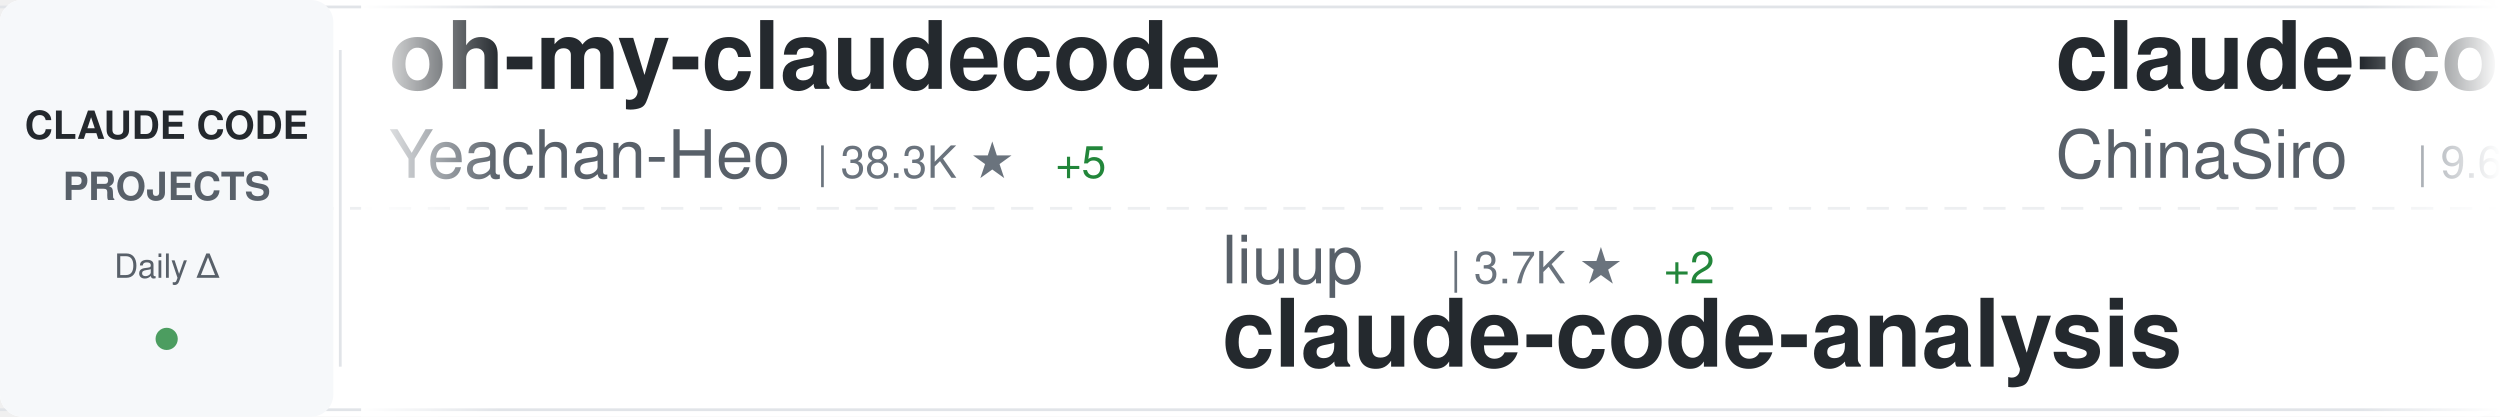
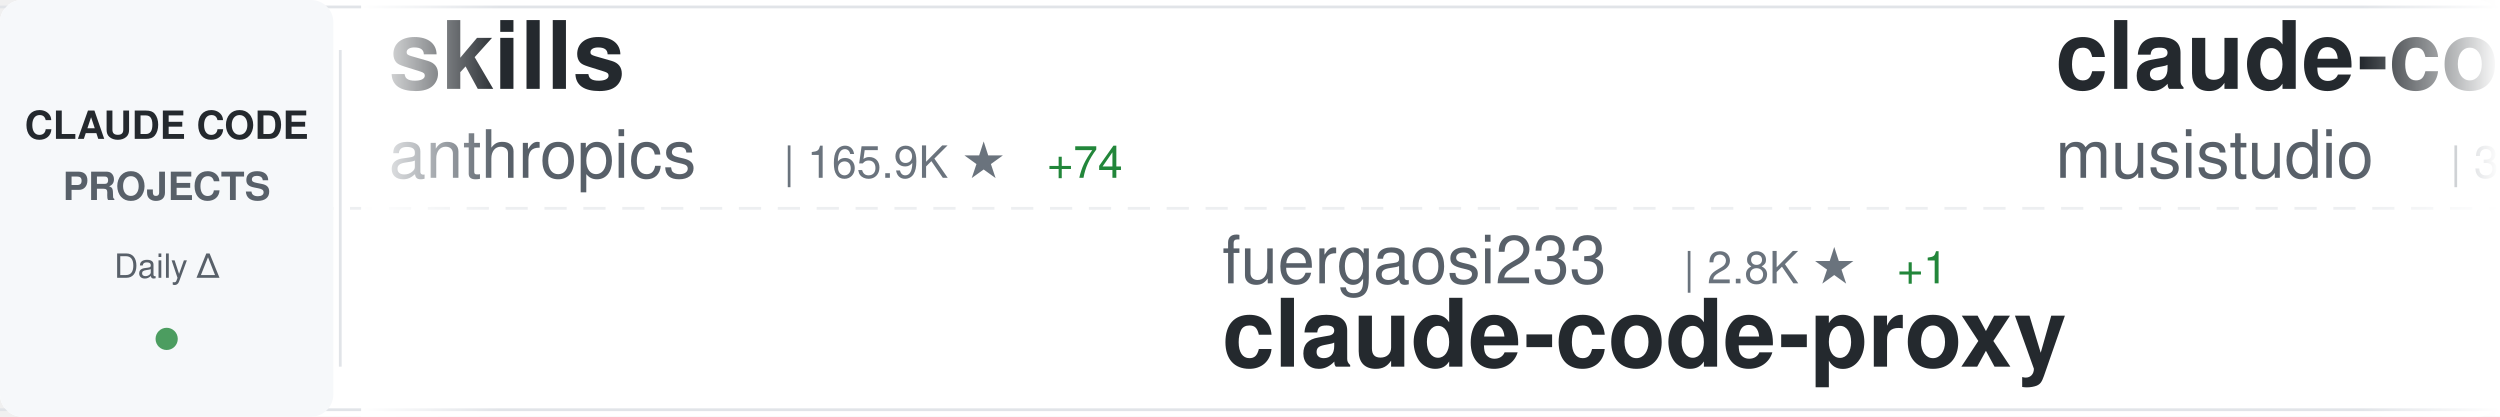
<svg xmlns="http://www.w3.org/2000/svg" width="900" height="150">
  <defs>
    <linearGradient id="awesomeLeftFade" x1="0%" y1="0%" x2="100%" y2="0%">
      <stop offset="0%" style="stop-color:#ffffff;stop-opacity:1" />
      <stop offset="100%" style="stop-color:#ffffff;stop-opacity:0" />
    </linearGradient>
    <linearGradient id="awesomeRightFade" x1="0%" y1="0%" x2="100%" y2="0%">
      <stop offset="0%" style="stop-color:#ffffff;stop-opacity:0" />
      <stop offset="100%" style="stop-color:#ffffff;stop-opacity:1" />
    </linearGradient>
  </defs>
  <rect width="900" height="150" fill="#ffffff" rx="8" />
  <rect x="0" y="2" width="900" height="1" fill="#e1e4e8" />
  <rect x="0" y="147" width="900" height="1" fill="#e1e4e8" />
  <line x1="0" y1="75" x2="900" y2="75" stroke="#e1e4e8" stroke-width="1" stroke-dasharray="8 6" opacity="0.6" />
  <rect x="0" y="0" width="120" height="150" fill="#f6f8fa" rx="8" />
  <text x="60" y="50" font-family="-apple-system, BlinkMacSystemFont, 'Segoe UI', Helvetica, Arial, sans-serif" font-size="14" font-weight="600" fill="#24292e" text-anchor="middle">CLAUDE CODE</text>
  <text x="60" y="72" font-family="-apple-system, BlinkMacSystemFont, 'Segoe UI', Helvetica, Arial, sans-serif" font-size="14" font-weight="600" fill="#586069" text-anchor="middle">PROJECTS</text>
  <text x="60" y="100" font-family="-apple-system, BlinkMacSystemFont, 'Segoe UI', Helvetica, Arial, sans-serif" font-size="12" font-weight="500" fill="#586069" text-anchor="middle">Daily Δ</text>
  <circle cx="60" cy="122" r="4" fill="#22863a" opacity="0.8" />
  <rect x="122" y="18" width="1" height="114" fill="#e1e4e8" />
  <clipPath id="awesomeTickerClip">
    <rect x="130" y="0" width="770" height="150" />
  </clipPath>
  <g clip-path="url(#awesomeTickerClip)">
    <g id="awesomeTickerItems">
      <animateTransform attributeName="transform" attributeType="XML" type="translate" from="0 0" to="-3000 0" dur="54s" repeatCount="indefinite" />
      <g transform="translate(0, 0)">
-         <text x="140" y="32" font-family="-apple-system, BlinkMacSystemFont, 'Segoe UI', Helvetica, Arial, sans-serif" font-size="34" font-weight="600" fill="#24292e">oh-my-claudecode</text>
-         <text x="140" y="64" font-family="-apple-system, BlinkMacSystemFont, 'Segoe UI', Helvetica, Arial, sans-serif" font-size="24" font-weight="400" fill="#586069">Yeachan-Heo</text>
-         <text x="294" y="64" font-family="-apple-system, BlinkMacSystemFont, 'Segoe UI', Helvetica, Arial, sans-serif" font-size="16" font-weight="500" fill="#6a737d">| 38.3K ★</text>
-         <text x="380" y="64" font-family="-apple-system, BlinkMacSystemFont, 'Segoe UI', Helvetica, Arial, sans-serif" font-size="16" font-weight="500" fill="#22863a"> +5</text>
+         <text x="140" y="32" font-family="-apple-system, BlinkMacSystemFont, 'Segoe UI', Helvetica, Arial, sans-serif" font-size="34" font-weight="600" fill="#24292e">skills</text>
+         <text x="140" y="64" font-family="-apple-system, BlinkMacSystemFont, 'Segoe UI', Helvetica, Arial, sans-serif" font-size="24" font-weight="400" fill="#586069">anthropics</text>
+         <text x="282" y="64" font-family="-apple-system, BlinkMacSystemFont, 'Segoe UI', Helvetica, Arial, sans-serif" font-size="16" font-weight="500" fill="#6a737d">| 165.9K ★</text>
+         <text x="377" y="64" font-family="-apple-system, BlinkMacSystemFont, 'Segoe UI', Helvetica, Arial, sans-serif" font-size="16" font-weight="500" fill="#22863a"> +74</text>
      </g>
      <g transform="translate(300, 0)">
-         <text x="140" y="102" font-family="-apple-system, BlinkMacSystemFont, 'Segoe UI', Helvetica, Arial, sans-serif" font-size="24" font-weight="400" fill="#586069">liuup</text>
-         <text x="222" y="102" font-family="-apple-system, BlinkMacSystemFont, 'Segoe UI', Helvetica, Arial, sans-serif" font-size="16" font-weight="500" fill="#6a737d">| 3.7K ★</text>
-         <text x="299" y="102" font-family="-apple-system, BlinkMacSystemFont, 'Segoe UI', Helvetica, Arial, sans-serif" font-size="16" font-weight="500" fill="#22863a"> +2</text>
-         <text x="140" y="132" font-family="-apple-system, BlinkMacSystemFont, 'Segoe UI', Helvetica, Arial, sans-serif" font-size="34" font-weight="600" fill="#24292e">claude-code-analysis</text>
+         <text x="140" y="102" font-family="-apple-system, BlinkMacSystemFont, 'Segoe UI', Helvetica, Arial, sans-serif" font-size="24" font-weight="400" fill="#586069">fuergaosi233</text>
+         <text x="306" y="102" font-family="-apple-system, BlinkMacSystemFont, 'Segoe UI', Helvetica, Arial, sans-serif" font-size="16" font-weight="500" fill="#6a737d">| 2.8K ★</text>
+         <text x="383" y="102" font-family="-apple-system, BlinkMacSystemFont, 'Segoe UI', Helvetica, Arial, sans-serif" font-size="16" font-weight="500" fill="#22863a"> +1</text>
+         <text x="140" y="132" font-family="-apple-system, BlinkMacSystemFont, 'Segoe UI', Helvetica, Arial, sans-serif" font-size="34" font-weight="600" fill="#24292e">claude-code-proxy</text>
      </g>
      <g transform="translate(600, 0)">
+         <text x="140" y="32" font-family="-apple-system, BlinkMacSystemFont, 'Segoe UI', Helvetica, Arial, sans-serif" font-size="34" font-weight="600" fill="#24292e">claude-code-router</text>
+         <text x="140" y="64" font-family="-apple-system, BlinkMacSystemFont, 'Segoe UI', Helvetica, Arial, sans-serif" font-size="24" font-weight="400" fill="#586069">musistudio</text>
+         <text x="282" y="64" font-family="-apple-system, BlinkMacSystemFont, 'Segoe UI', Helvetica, Arial, sans-serif" font-size="16" font-weight="500" fill="#6a737d">| 36.4K ★</text>
+         <text x="368" y="64" font-family="-apple-system, BlinkMacSystemFont, 'Segoe UI', Helvetica, Arial, sans-serif" font-size="16" font-weight="500" fill="#22863a"> +10</text>
+       </g>
+       <g transform="translate(900, 0)">
+         <text x="140" y="102" font-family="-apple-system, BlinkMacSystemFont, 'Segoe UI', Helvetica, Arial, sans-serif" font-size="24" font-weight="400" fill="#586069">lintsinghua</text>
+         <text x="294" y="102" font-family="-apple-system, BlinkMacSystemFont, 'Segoe UI', Helvetica, Arial, sans-serif" font-size="16" font-weight="500" fill="#6a737d">| 4.0K ★</text>
+         <text x="371" y="102" font-family="-apple-system, BlinkMacSystemFont, 'Segoe UI', Helvetica, Arial, sans-serif" font-size="16" font-weight="500" fill="#22863a"> +3</text>
+         <text x="140" y="132" font-family="-apple-system, BlinkMacSystemFont, 'Segoe UI', Helvetica, Arial, sans-serif" font-size="34" font-weight="600" fill="#24292e">claude-code-book</text>
+       </g>
+       <g transform="translate(1200, 0)">
+         <text x="140" y="32" font-family="-apple-system, BlinkMacSystemFont, 'Segoe UI', Helvetica, Arial, sans-serif" font-size="34" font-weight="600" fill="#24292e">system_prompts_leaks</text>
+         <text x="140" y="64" font-family="-apple-system, BlinkMacSystemFont, 'Segoe UI', Helvetica, Arial, sans-serif" font-size="24" font-weight="400" fill="#586069">asgeirtj</text>
+         <text x="258" y="64" font-family="-apple-system, BlinkMacSystemFont, 'Segoe UI', Helvetica, Arial, sans-serif" font-size="16" font-weight="500" fill="#6a737d">| 62.1K ★</text>
+         <text x="344" y="64" font-family="-apple-system, BlinkMacSystemFont, 'Segoe UI', Helvetica, Arial, sans-serif" font-size="16" font-weight="500" fill="#22863a"> +47</text>
+       </g>
+       <g transform="translate(1500, 0)">
+         <text x="140" y="102" font-family="-apple-system, BlinkMacSystemFont, 'Segoe UI', Helvetica, Arial, sans-serif" font-size="24" font-weight="400" fill="#586069">OneRedOak</text>
+         <text x="270" y="102" font-family="-apple-system, BlinkMacSystemFont, 'Segoe UI', Helvetica, Arial, sans-serif" font-size="16" font-weight="500" fill="#6a737d">| 3.9K ★</text>
+         <text x="140" y="132" font-family="-apple-system, BlinkMacSystemFont, 'Segoe UI', Helvetica, Arial, sans-serif" font-size="34" font-weight="600" fill="#24292e">claude-code-workflows</text>
+       </g>
+       <g transform="translate(1800, 0)">
+         <text x="140" y="32" font-family="-apple-system, BlinkMacSystemFont, 'Segoe UI', Helvetica, Arial, sans-serif" font-size="34" font-weight="600" fill="#24292e">claude-code-rev</text>
+         <text x="140" y="64" font-family="-apple-system, BlinkMacSystemFont, 'Segoe UI', Helvetica, Arial, sans-serif" font-size="24" font-weight="400" fill="#586069">oboard</text>
+         <text x="234" y="64" font-family="-apple-system, BlinkMacSystemFont, 'Segoe UI', Helvetica, Arial, sans-serif" font-size="16" font-weight="500" fill="#6a737d">| 3.3K ★</text>
+         <text x="311" y="64" font-family="-apple-system, BlinkMacSystemFont, 'Segoe UI', Helvetica, Arial, sans-serif" font-size="16" font-weight="500" fill="#22863a"> +1</text>
+       </g>
+       <g transform="translate(2100, 0)">
+         <text x="140" y="102" font-family="-apple-system, BlinkMacSystemFont, 'Segoe UI', Helvetica, Arial, sans-serif" font-size="24" font-weight="400" fill="#586069">wanshuiyin</text>
+         <text x="282" y="102" font-family="-apple-system, BlinkMacSystemFont, 'Segoe UI', Helvetica, Arial, sans-serif" font-size="16" font-weight="500" fill="#6a737d">| 14.2K ★</text>
+         <text x="368" y="102" font-family="-apple-system, BlinkMacSystemFont, 'Segoe UI', Helvetica, Arial, sans-serif" font-size="16" font-weight="500" fill="#22863a"> +18</text>
+         <text x="140" y="132" font-family="-apple-system, BlinkMacSystemFont, 'Segoe UI', Helvetica, Arial, sans-serif" font-size="34" font-weight="600" fill="#24292e">Auto-claude-code-researc...</text>
+       </g>
+       <g transform="translate(2400, 0)">
        <text x="140" y="32" font-family="-apple-system, BlinkMacSystemFont, 'Segoe UI', Helvetica, Arial, sans-serif" font-size="34" font-weight="600" fill="#24292e">claude-code-sourcemap</text>
        <text x="140" y="64" font-family="-apple-system, BlinkMacSystemFont, 'Segoe UI', Helvetica, Arial, sans-serif" font-size="24" font-weight="400" fill="#586069">ChinaSiro</text>
        <text x="270" y="64" font-family="-apple-system, BlinkMacSystemFont, 'Segoe UI', Helvetica, Arial, sans-serif" font-size="16" font-weight="500" fill="#6a737d">| 9.6K ★</text>
+         <text x="347" y="64" font-family="-apple-system, BlinkMacSystemFont, 'Segoe UI', Helvetica, Arial, sans-serif" font-size="16" font-weight="500" fill="#22863a"> +4</text>
      </g>
-       <g transform="translate(900, 0)">
-         <text x="140" y="102" font-family="-apple-system, BlinkMacSystemFont, 'Segoe UI', Helvetica, Arial, sans-serif" font-size="24" font-weight="400" fill="#586069">Yuyz0112</text>
-         <text x="258" y="102" font-family="-apple-system, BlinkMacSystemFont, 'Segoe UI', Helvetica, Arial, sans-serif" font-size="16" font-weight="500" fill="#6a737d">| 2.4K ★</text>
-         <text x="140" y="132" font-family="-apple-system, BlinkMacSystemFont, 'Segoe UI', Helvetica, Arial, sans-serif" font-size="34" font-weight="600" fill="#24292e">claude-code-reverse</text>
+       <g transform="translate(2700, 0)">
+         <text x="140" y="102" font-family="-apple-system, BlinkMacSystemFont, 'Segoe UI', Helvetica, Arial, sans-serif" font-size="24" font-weight="400" fill="#586069">huangserva</text>
+         <text x="282" y="102" font-family="-apple-system, BlinkMacSystemFont, 'Segoe UI', Helvetica, Arial, sans-serif" font-size="16" font-weight="500" fill="#6a737d">| 622 ★</text>
+         <text x="350" y="102" font-family="-apple-system, BlinkMacSystemFont, 'Segoe UI', Helvetica, Arial, sans-serif" font-size="16" font-weight="500" fill="#22863a"> +1</text>
+         <text x="140" y="132" font-family="-apple-system, BlinkMacSystemFont, 'Segoe UI', Helvetica, Arial, sans-serif" font-size="34" font-weight="600" fill="#24292e">claude-code-cli</text>
      </g>
-       <g transform="translate(1200, 0)">
-         <text x="140" y="32" font-family="-apple-system, BlinkMacSystemFont, 'Segoe UI', Helvetica, Arial, sans-serif" font-size="34" font-weight="600" fill="#24292e">Open-ClaudeCode</text>
-         <text x="140" y="64" font-family="-apple-system, BlinkMacSystemFont, 'Segoe UI', Helvetica, Arial, sans-serif" font-size="24" font-weight="400" fill="#586069">LING71671</text>
-         <text x="270" y="64" font-family="-apple-system, BlinkMacSystemFont, 'Segoe UI', Helvetica, Arial, sans-serif" font-size="16" font-weight="500" fill="#6a737d">| 932 ★</text>
+       <g transform="translate(3000, 0)">
+         <text x="140" y="32" font-family="-apple-system, BlinkMacSystemFont, 'Segoe UI', Helvetica, Arial, sans-serif" font-size="34" font-weight="600" fill="#24292e">skills</text>
+         <text x="140" y="64" font-family="-apple-system, BlinkMacSystemFont, 'Segoe UI', Helvetica, Arial, sans-serif" font-size="24" font-weight="400" fill="#586069">anthropics</text>
+         <text x="282" y="64" font-family="-apple-system, BlinkMacSystemFont, 'Segoe UI', Helvetica, Arial, sans-serif" font-size="16" font-weight="500" fill="#6a737d">| 165.9K ★</text>
+         <text x="377" y="64" font-family="-apple-system, BlinkMacSystemFont, 'Segoe UI', Helvetica, Arial, sans-serif" font-size="16" font-weight="500" fill="#22863a"> +74</text>
      </g>
-       <g transform="translate(1500, 0)">
-         <text x="140" y="102" font-family="-apple-system, BlinkMacSystemFont, 'Segoe UI', Helvetica, Arial, sans-serif" font-size="24" font-weight="400" fill="#586069">Chachamaru127</text>
-         <text x="318" y="102" font-family="-apple-system, BlinkMacSystemFont, 'Segoe UI', Helvetica, Arial, sans-serif" font-size="16" font-weight="500" fill="#6a737d">| 3.0K ★</text>
-         <text x="140" y="132" font-family="-apple-system, BlinkMacSystemFont, 'Segoe UI', Helvetica, Arial, sans-serif" font-size="34" font-weight="600" fill="#24292e">claude-code-harness</text>
-       </g>
-       <g transform="translate(1800, 0)">
-         <text x="140" y="32" font-family="-apple-system, BlinkMacSystemFont, 'Segoe UI', Helvetica, Arial, sans-serif" font-size="34" font-weight="600" fill="#24292e">claude-code-prompts</text>
-         <text x="140" y="64" font-family="-apple-system, BlinkMacSystemFont, 'Segoe UI', Helvetica, Arial, sans-serif" font-size="24" font-weight="400" fill="#586069">repowise-dev</text>
-         <text x="306" y="64" font-family="-apple-system, BlinkMacSystemFont, 'Segoe UI', Helvetica, Arial, sans-serif" font-size="16" font-weight="500" fill="#6a737d">| 1.2K ★</text>
-         <text x="383" y="64" font-family="-apple-system, BlinkMacSystemFont, 'Segoe UI', Helvetica, Arial, sans-serif" font-size="16" font-weight="500" fill="#22863a"> +1</text>
-       </g>
-       <g transform="translate(2100, 0)">
-         <text x="140" y="102" font-family="-apple-system, BlinkMacSystemFont, 'Segoe UI', Helvetica, Arial, sans-serif" font-size="24" font-weight="400" fill="#586069">1rgs</text>
-         <text x="210" y="102" font-family="-apple-system, BlinkMacSystemFont, 'Segoe UI', Helvetica, Arial, sans-serif" font-size="16" font-weight="500" fill="#6a737d">| 3.7K ★</text>
+       <g transform="translate(3300, 0)">
+         <text x="140" y="102" font-family="-apple-system, BlinkMacSystemFont, 'Segoe UI', Helvetica, Arial, sans-serif" font-size="24" font-weight="400" fill="#586069">fuergaosi233</text>
+         <text x="306" y="102" font-family="-apple-system, BlinkMacSystemFont, 'Segoe UI', Helvetica, Arial, sans-serif" font-size="16" font-weight="500" fill="#6a737d">| 2.8K ★</text>
+         <text x="383" y="102" font-family="-apple-system, BlinkMacSystemFont, 'Segoe UI', Helvetica, Arial, sans-serif" font-size="16" font-weight="500" fill="#22863a"> +1</text>
        <text x="140" y="132" font-family="-apple-system, BlinkMacSystemFont, 'Segoe UI', Helvetica, Arial, sans-serif" font-size="34" font-weight="600" fill="#24292e">claude-code-proxy</text>
      </g>
-       <g transform="translate(2400, 0)">
-         <text x="140" y="32" font-family="-apple-system, BlinkMacSystemFont, 'Segoe UI', Helvetica, Arial, sans-serif" font-size="34" font-weight="600" fill="#24292e">Claude-Code</text>
-         <text x="140" y="64" font-family="-apple-system, BlinkMacSystemFont, 'Segoe UI', Helvetica, Arial, sans-serif" font-size="24" font-weight="400" fill="#586069">pengchengneo</text>
-         <text x="306" y="64" font-family="-apple-system, BlinkMacSystemFont, 'Segoe UI', Helvetica, Arial, sans-serif" font-size="16" font-weight="500" fill="#6a737d">| 1.7K ★</text>
-       </g>
-       <g transform="translate(2700, 0)">
-         <text x="140" y="102" font-family="-apple-system, BlinkMacSystemFont, 'Segoe UI', Helvetica, Arial, sans-serif" font-size="24" font-weight="400" fill="#586069">shareAI-lab</text>
-         <text x="294" y="102" font-family="-apple-system, BlinkMacSystemFont, 'Segoe UI', Helvetica, Arial, sans-serif" font-size="16" font-weight="500" fill="#6a737d">| 73.0K ★</text>
-         <text x="380" y="102" font-family="-apple-system, BlinkMacSystemFont, 'Segoe UI', Helvetica, Arial, sans-serif" font-size="16" font-weight="500" fill="#22863a"> +20</text>
-         <text x="140" y="132" font-family="-apple-system, BlinkMacSystemFont, 'Segoe UI', Helvetica, Arial, sans-serif" font-size="34" font-weight="600" fill="#24292e">learn-claude-code</text>
-       </g>
-       <g transform="translate(3000, 0)">
-         <text x="140" y="32" font-family="-apple-system, BlinkMacSystemFont, 'Segoe UI', Helvetica, Arial, sans-serif" font-size="34" font-weight="600" fill="#24292e">oh-my-claudecode</text>
-         <text x="140" y="64" font-family="-apple-system, BlinkMacSystemFont, 'Segoe UI', Helvetica, Arial, sans-serif" font-size="24" font-weight="400" fill="#586069">Yeachan-Heo</text>
-         <text x="294" y="64" font-family="-apple-system, BlinkMacSystemFont, 'Segoe UI', Helvetica, Arial, sans-serif" font-size="16" font-weight="500" fill="#6a737d">| 38.3K ★</text>
-         <text x="380" y="64" font-family="-apple-system, BlinkMacSystemFont, 'Segoe UI', Helvetica, Arial, sans-serif" font-size="16" font-weight="500" fill="#22863a"> +5</text>
-       </g>
-       <g transform="translate(3300, 0)">
-         <text x="140" y="102" font-family="-apple-system, BlinkMacSystemFont, 'Segoe UI', Helvetica, Arial, sans-serif" font-size="24" font-weight="400" fill="#586069">liuup</text>
-         <text x="222" y="102" font-family="-apple-system, BlinkMacSystemFont, 'Segoe UI', Helvetica, Arial, sans-serif" font-size="16" font-weight="500" fill="#6a737d">| 3.7K ★</text>
-         <text x="299" y="102" font-family="-apple-system, BlinkMacSystemFont, 'Segoe UI', Helvetica, Arial, sans-serif" font-size="16" font-weight="500" fill="#22863a"> +2</text>
-         <text x="140" y="132" font-family="-apple-system, BlinkMacSystemFont, 'Segoe UI', Helvetica, Arial, sans-serif" font-size="34" font-weight="600" fill="#24292e">claude-code-analysis</text>
-       </g>
      <g transform="translate(3600, 0)">
-         <text x="140" y="32" font-family="-apple-system, BlinkMacSystemFont, 'Segoe UI', Helvetica, Arial, sans-serif" font-size="34" font-weight="600" fill="#24292e">claude-code-sourcemap</text>
-         <text x="140" y="64" font-family="-apple-system, BlinkMacSystemFont, 'Segoe UI', Helvetica, Arial, sans-serif" font-size="24" font-weight="400" fill="#586069">ChinaSiro</text>
-         <text x="270" y="64" font-family="-apple-system, BlinkMacSystemFont, 'Segoe UI', Helvetica, Arial, sans-serif" font-size="16" font-weight="500" fill="#6a737d">| 9.6K ★</text>
+         <text x="140" y="32" font-family="-apple-system, BlinkMacSystemFont, 'Segoe UI', Helvetica, Arial, sans-serif" font-size="34" font-weight="600" fill="#24292e">claude-code-router</text>
+         <text x="140" y="64" font-family="-apple-system, BlinkMacSystemFont, 'Segoe UI', Helvetica, Arial, sans-serif" font-size="24" font-weight="400" fill="#586069">musistudio</text>
+         <text x="282" y="64" font-family="-apple-system, BlinkMacSystemFont, 'Segoe UI', Helvetica, Arial, sans-serif" font-size="16" font-weight="500" fill="#6a737d">| 36.4K ★</text>
+         <text x="368" y="64" font-family="-apple-system, BlinkMacSystemFont, 'Segoe UI', Helvetica, Arial, sans-serif" font-size="16" font-weight="500" fill="#22863a"> +10</text>
      </g>
      <g transform="translate(3900, 0)">
-         <text x="140" y="102" font-family="-apple-system, BlinkMacSystemFont, 'Segoe UI', Helvetica, Arial, sans-serif" font-size="24" font-weight="400" fill="#586069">Yuyz0112</text>
-         <text x="258" y="102" font-family="-apple-system, BlinkMacSystemFont, 'Segoe UI', Helvetica, Arial, sans-serif" font-size="16" font-weight="500" fill="#6a737d">| 2.4K ★</text>
-         <text x="140" y="132" font-family="-apple-system, BlinkMacSystemFont, 'Segoe UI', Helvetica, Arial, sans-serif" font-size="34" font-weight="600" fill="#24292e">claude-code-reverse</text>
+         <text x="140" y="102" font-family="-apple-system, BlinkMacSystemFont, 'Segoe UI', Helvetica, Arial, sans-serif" font-size="24" font-weight="400" fill="#586069">lintsinghua</text>
+         <text x="294" y="102" font-family="-apple-system, BlinkMacSystemFont, 'Segoe UI', Helvetica, Arial, sans-serif" font-size="16" font-weight="500" fill="#6a737d">| 4.0K ★</text>
+         <text x="371" y="102" font-family="-apple-system, BlinkMacSystemFont, 'Segoe UI', Helvetica, Arial, sans-serif" font-size="16" font-weight="500" fill="#22863a"> +3</text>
+         <text x="140" y="132" font-family="-apple-system, BlinkMacSystemFont, 'Segoe UI', Helvetica, Arial, sans-serif" font-size="34" font-weight="600" fill="#24292e">claude-code-book</text>
      </g>
    </g>
  </g>
  <rect x="130" y="0" width="50" height="150" fill="url(#awesomeLeftFade)" />
  <rect x="850" y="0" width="50" height="150" fill="url(#awesomeRightFade)" />
</svg>
